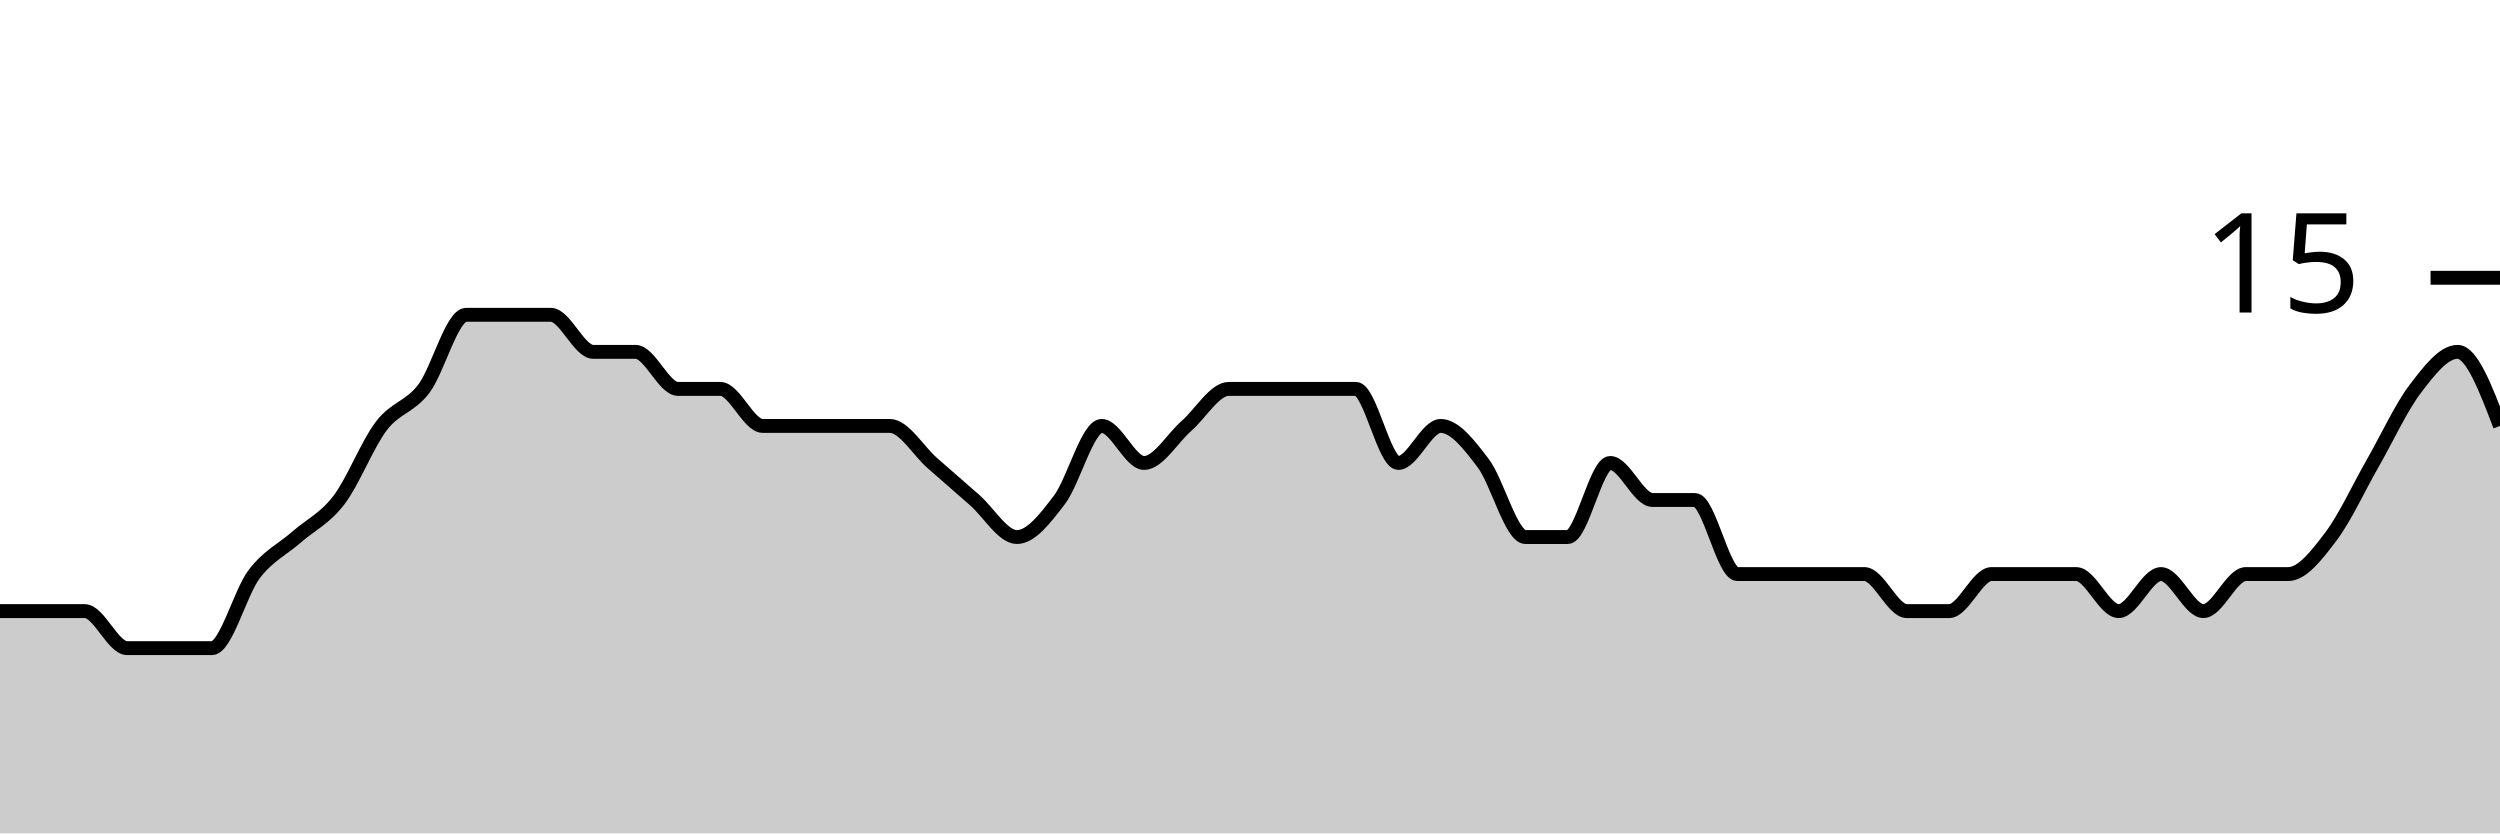
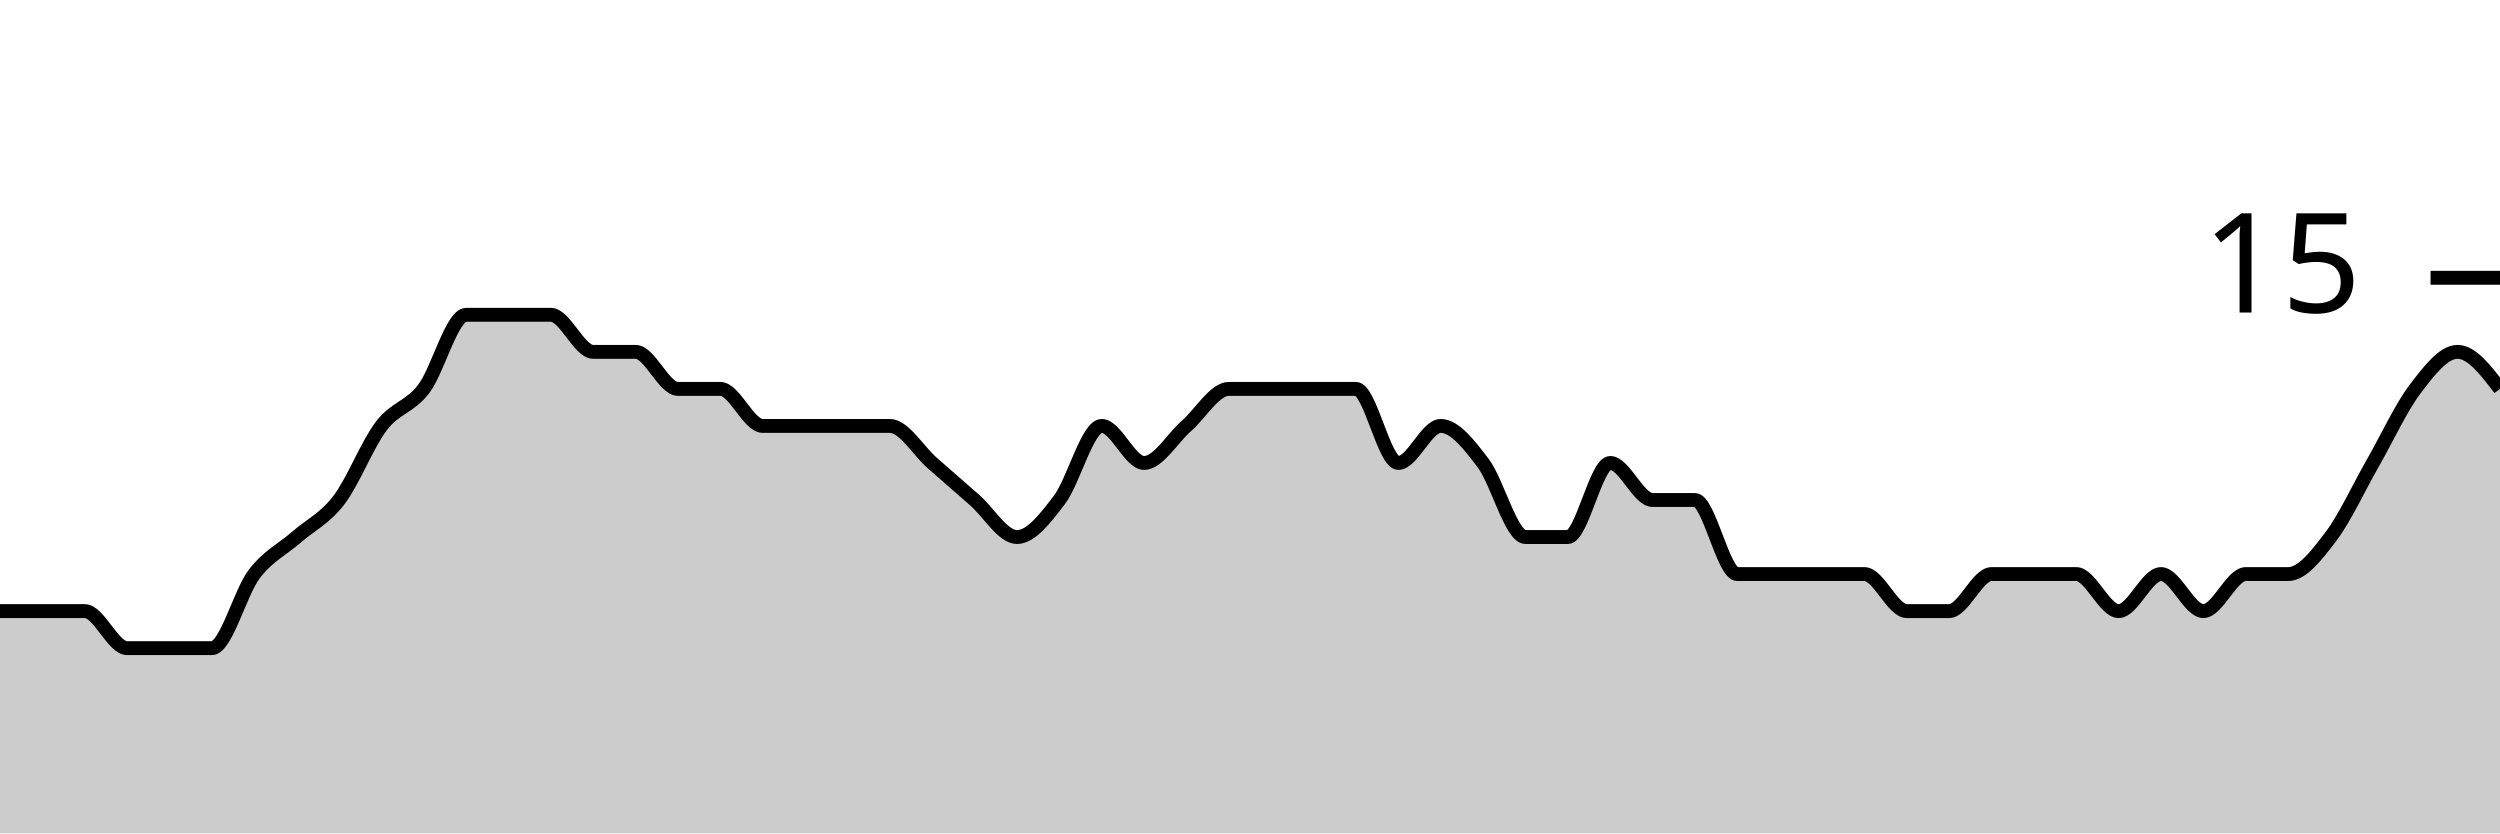
<svg xmlns="http://www.w3.org/2000/svg" viewBox="0 0 180 60">
  <g transform="translate(0,20)">
-     <path class="area" fill="rgba(0, 0, 0, 0.2)" d="M0,24C1.017,24,2.034,24,3.051,24C4.068,24,5.085,24,6.102,24C7.119,24,8.136,26.667,9.153,26.667C10.169,26.667,11.186,26.667,12.203,26.667C13.22,26.667,14.237,26.667,15.254,26.667C16.271,26.667,17.288,22.667,18.305,21.333C19.322,20,20.339,19.556,21.356,18.667C22.373,17.778,23.39,17.333,24.407,16C25.424,14.667,26.441,12,27.458,10.667C28.475,9.333,29.492,9.333,30.508,8C31.525,6.667,32.542,2.667,33.559,2.667C34.576,2.667,35.593,2.667,36.61,2.667C37.627,2.667,38.644,2.667,39.661,2.667C40.678,2.667,41.695,5.333,42.712,5.333C43.729,5.333,44.746,5.333,45.763,5.333C46.78,5.333,47.797,8,48.814,8C49.831,8,50.847,8,51.864,8C52.881,8,53.898,10.667,54.915,10.667C55.932,10.667,56.949,10.667,57.966,10.667C58.983,10.667,60,10.667,61.017,10.667C62.034,10.667,63.051,10.667,64.068,10.667C65.085,10.667,66.102,12.444,67.119,13.333C68.136,14.222,69.153,15.111,70.169,16C71.186,16.889,72.203,18.667,73.22,18.667C74.237,18.667,75.254,17.333,76.271,16C77.288,14.667,78.305,10.667,79.322,10.667C80.339,10.667,81.356,13.333,82.373,13.333C83.39,13.333,84.407,11.556,85.424,10.667C86.441,9.778,87.458,8,88.475,8C89.492,8,90.508,8,91.525,8C92.542,8,93.559,8,94.576,8C95.593,8,96.61,8,97.627,8C98.644,8,99.661,13.333,100.678,13.333C101.695,13.333,102.712,10.667,103.729,10.667C104.746,10.667,105.763,12,106.78,13.333C107.797,14.667,108.814,18.667,109.831,18.667C110.847,18.667,111.864,18.667,112.881,18.667C113.898,18.667,114.915,13.333,115.932,13.333C116.949,13.333,117.966,16,118.983,16C120,16,121.017,16,122.034,16C123.051,16,124.068,21.333,125.085,21.333C126.102,21.333,127.119,21.333,128.136,21.333C129.153,21.333,130.169,21.333,131.186,21.333C132.203,21.333,133.22,21.333,134.237,21.333C135.254,21.333,136.271,24,137.288,24C138.305,24,139.322,24,140.339,24C141.356,24,142.373,21.333,143.39,21.333C144.407,21.333,145.424,21.333,146.441,21.333C147.458,21.333,148.475,21.333,149.492,21.333C150.508,21.333,151.525,24,152.542,24C153.559,24,154.576,21.333,155.593,21.333C156.61,21.333,157.627,24,158.644,24C159.661,24,160.678,21.333,161.695,21.333C162.712,21.333,163.729,21.333,164.746,21.333C165.763,21.333,166.78,20,167.797,18.667C168.814,17.333,169.831,15.111,170.847,13.333C171.864,11.556,172.881,9.333,173.898,8C174.915,6.667,175.932,5.333,176.949,5.333C177.966,5.333,178.983,8,180,10.667L180,40C178.983,40,177.966,40,176.949,40C175.932,40,174.915,40,173.898,40C172.881,40,171.864,40,170.847,40C169.831,40,168.814,40,167.797,40C166.78,40,165.763,40,164.746,40C163.729,40,162.712,40,161.695,40C160.678,40,159.661,40,158.644,40C157.627,40,156.61,40,155.593,40C154.576,40,153.559,40,152.542,40C151.525,40,150.508,40,149.492,40C148.475,40,147.458,40,146.441,40C145.424,40,144.407,40,143.39,40C142.373,40,141.356,40,140.339,40C139.322,40,138.305,40,137.288,40C136.271,40,135.254,40,134.237,40C133.22,40,132.203,40,131.186,40C130.169,40,129.153,40,128.136,40C127.119,40,126.102,40,125.085,40C124.068,40,123.051,40,122.034,40C121.017,40,120,40,118.983,40C117.966,40,116.949,40,115.932,40C114.915,40,113.898,40,112.881,40C111.864,40,110.847,40,109.831,40C108.814,40,107.797,40,106.78,40C105.763,40,104.746,40,103.729,40C102.712,40,101.695,40,100.678,40C99.661,40,98.644,40,97.627,40C96.61,40,95.593,40,94.576,40C93.559,40,92.542,40,91.525,40C90.508,40,89.492,40,88.475,40C87.458,40,86.441,40,85.424,40C84.407,40,83.39,40,82.373,40C81.356,40,80.339,40,79.322,40C78.305,40,77.288,40,76.271,40C75.254,40,74.237,40,73.22,40C72.203,40,71.186,40,70.169,40C69.153,40,68.136,40,67.119,40C66.102,40,65.085,40,64.068,40C63.051,40,62.034,40,61.017,40C60,40,58.983,40,57.966,40C56.949,40,55.932,40,54.915,40C53.898,40,52.881,40,51.864,40C50.847,40,49.831,40,48.814,40C47.797,40,46.78,40,45.763,40C44.746,40,43.729,40,42.712,40C41.695,40,40.678,40,39.661,40C38.644,40,37.627,40,36.61,40C35.593,40,34.576,40,33.559,40C32.542,40,31.525,40,30.508,40C29.492,40,28.475,40,27.458,40C26.441,40,25.424,40,24.407,40C23.39,40,22.373,40,21.356,40C20.339,40,19.322,40,18.305,40C17.288,40,16.271,40,15.254,40C14.237,40,13.22,40,12.203,40C11.186,40,10.169,40,9.153,40C8.136,40,7.119,40,6.102,40C5.085,40,4.068,40,3.051,40C2.034,40,1.017,40,0,40Z" />
-     <path class="line" stroke="black" fill="none" d="M0,24C1.017,24,2.034,24,3.051,24C4.068,24,5.085,24,6.102,24C7.119,24,8.136,26.667,9.153,26.667C10.169,26.667,11.186,26.667,12.203,26.667C13.22,26.667,14.237,26.667,15.254,26.667C16.271,26.667,17.288,22.667,18.305,21.333C19.322,20,20.339,19.556,21.356,18.667C22.373,17.778,23.39,17.333,24.407,16C25.424,14.667,26.441,12,27.458,10.667C28.475,9.333,29.492,9.333,30.508,8C31.525,6.667,32.542,2.667,33.559,2.667C34.576,2.667,35.593,2.667,36.61,2.667C37.627,2.667,38.644,2.667,39.661,2.667C40.678,2.667,41.695,5.333,42.712,5.333C43.729,5.333,44.746,5.333,45.763,5.333C46.78,5.333,47.797,8,48.814,8C49.831,8,50.847,8,51.864,8C52.881,8,53.898,10.667,54.915,10.667C55.932,10.667,56.949,10.667,57.966,10.667C58.983,10.667,60,10.667,61.017,10.667C62.034,10.667,63.051,10.667,64.068,10.667C65.085,10.667,66.102,12.444,67.119,13.333C68.136,14.222,69.153,15.111,70.169,16C71.186,16.889,72.203,18.667,73.22,18.667C74.237,18.667,75.254,17.333,76.271,16C77.288,14.667,78.305,10.667,79.322,10.667C80.339,10.667,81.356,13.333,82.373,13.333C83.39,13.333,84.407,11.556,85.424,10.667C86.441,9.778,87.458,8,88.475,8C89.492,8,90.508,8,91.525,8C92.542,8,93.559,8,94.576,8C95.593,8,96.61,8,97.627,8C98.644,8,99.661,13.333,100.678,13.333C101.695,13.333,102.712,10.667,103.729,10.667C104.746,10.667,105.763,12,106.78,13.333C107.797,14.667,108.814,18.667,109.831,18.667C110.847,18.667,111.864,18.667,112.881,18.667C113.898,18.667,114.915,13.333,115.932,13.333C116.949,13.333,117.966,16,118.983,16C120,16,121.017,16,122.034,16C123.051,16,124.068,21.333,125.085,21.333C126.102,21.333,127.119,21.333,128.136,21.333C129.153,21.333,130.169,21.333,131.186,21.333C132.203,21.333,133.22,21.333,134.237,21.333C135.254,21.333,136.271,24,137.288,24C138.305,24,139.322,24,140.339,24C141.356,24,142.373,21.333,143.39,21.333C144.407,21.333,145.424,21.333,146.441,21.333C147.458,21.333,148.475,21.333,149.492,21.333C150.508,21.333,151.525,24,152.542,24C153.559,24,154.576,21.333,155.593,21.333C156.61,21.333,157.627,24,158.644,24C159.661,24,160.678,21.333,161.695,21.333C162.712,21.333,163.729,21.333,164.746,21.333C165.763,21.333,166.78,20,167.797,18.667C168.814,17.333,169.831,15.111,170.847,13.333C171.864,11.556,172.881,9.333,173.898,8C174.915,6.667,175.932,5.333,176.949,5.333C177.966,5.333,178.983,8,180,10.667" />
+     <path class="area" fill="rgba(0, 0, 0, 0.2)" d="M0,24C1.017,24,2.034,24,3.051,24C4.068,24,5.085,24,6.102,24C7.119,24,8.136,26.667,9.153,26.667C10.169,26.667,11.186,26.667,12.203,26.667C13.22,26.667,14.237,26.667,15.254,26.667C16.271,26.667,17.288,22.667,18.305,21.333C19.322,20,20.339,19.556,21.356,18.667C22.373,17.778,23.39,17.333,24.407,16C25.424,14.667,26.441,12,27.458,10.667C28.475,9.333,29.492,9.333,30.508,8C31.525,6.667,32.542,2.667,33.559,2.667C34.576,2.667,35.593,2.667,36.61,2.667C37.627,2.667,38.644,2.667,39.661,2.667C40.678,2.667,41.695,5.333,42.712,5.333C43.729,5.333,44.746,5.333,45.763,5.333C46.78,5.333,47.797,8,48.814,8C49.831,8,50.847,8,51.864,8C52.881,8,53.898,10.667,54.915,10.667C55.932,10.667,56.949,10.667,57.966,10.667C58.983,10.667,60,10.667,61.017,10.667C62.034,10.667,63.051,10.667,64.068,10.667C65.085,10.667,66.102,12.444,67.119,13.333C68.136,14.222,69.153,15.111,70.169,16C71.186,16.889,72.203,18.667,73.22,18.667C74.237,18.667,75.254,17.333,76.271,16C77.288,14.667,78.305,10.667,79.322,10.667C80.339,10.667,81.356,13.333,82.373,13.333C83.39,13.333,84.407,11.556,85.424,10.667C86.441,9.778,87.458,8,88.475,8C89.492,8,90.508,8,91.525,8C92.542,8,93.559,8,94.576,8C95.593,8,96.61,8,97.627,8C98.644,8,99.661,13.333,100.678,13.333C101.695,13.333,102.712,10.667,103.729,10.667C104.746,10.667,105.763,12,106.78,13.333C107.797,14.667,108.814,18.667,109.831,18.667C110.847,18.667,111.864,18.667,112.881,18.667C113.898,18.667,114.915,13.333,115.932,13.333C116.949,13.333,117.966,16,118.983,16C120,16,121.017,16,122.034,16C123.051,16,124.068,21.333,125.085,21.333C126.102,21.333,127.119,21.333,128.136,21.333C129.153,21.333,130.169,21.333,131.186,21.333C132.203,21.333,133.22,21.333,134.237,21.333C135.254,21.333,136.271,24,137.288,24C138.305,24,139.322,24,140.339,24C141.356,24,142.373,21.333,143.39,21.333C144.407,21.333,145.424,21.333,146.441,21.333C147.458,21.333,148.475,21.333,149.492,21.333C150.508,21.333,151.525,24,152.542,24C153.559,24,154.576,21.333,155.593,21.333C156.61,21.333,157.627,24,158.644,24C159.661,24,160.678,21.333,161.695,21.333C162.712,21.333,163.729,21.333,164.746,21.333C165.763,21.333,166.78,20,167.797,18.667C168.814,17.333,169.831,15.111,170.847,13.333C171.864,11.556,172.881,9.333,173.898,8C174.915,6.667,175.932,5.333,176.949,5.333C177.966,5.333,178.983,6.667,180,8L180,40C178.983,40,177.966,40,176.949,40C175.932,40,174.915,40,173.898,40C172.881,40,171.864,40,170.847,40C169.831,40,168.814,40,167.797,40C166.78,40,165.763,40,164.746,40C163.729,40,162.712,40,161.695,40C160.678,40,159.661,40,158.644,40C157.627,40,156.61,40,155.593,40C154.576,40,153.559,40,152.542,40C151.525,40,150.508,40,149.492,40C148.475,40,147.458,40,146.441,40C145.424,40,144.407,40,143.39,40C142.373,40,141.356,40,140.339,40C139.322,40,138.305,40,137.288,40C136.271,40,135.254,40,134.237,40C133.22,40,132.203,40,131.186,40C130.169,40,129.153,40,128.136,40C127.119,40,126.102,40,125.085,40C124.068,40,123.051,40,122.034,40C121.017,40,120,40,118.983,40C117.966,40,116.949,40,115.932,40C114.915,40,113.898,40,112.881,40C111.864,40,110.847,40,109.831,40C108.814,40,107.797,40,106.78,40C105.763,40,104.746,40,103.729,40C102.712,40,101.695,40,100.678,40C99.661,40,98.644,40,97.627,40C96.61,40,95.593,40,94.576,40C93.559,40,92.542,40,91.525,40C90.508,40,89.492,40,88.475,40C87.458,40,86.441,40,85.424,40C84.407,40,83.39,40,82.373,40C81.356,40,80.339,40,79.322,40C78.305,40,77.288,40,76.271,40C75.254,40,74.237,40,73.22,40C72.203,40,71.186,40,70.169,40C69.153,40,68.136,40,67.119,40C66.102,40,65.085,40,64.068,40C63.051,40,62.034,40,61.017,40C60,40,58.983,40,57.966,40C56.949,40,55.932,40,54.915,40C53.898,40,52.881,40,51.864,40C50.847,40,49.831,40,48.814,40C47.797,40,46.78,40,45.763,40C44.746,40,43.729,40,42.712,40C41.695,40,40.678,40,39.661,40C38.644,40,37.627,40,36.61,40C35.593,40,34.576,40,33.559,40C32.542,40,31.525,40,30.508,40C29.492,40,28.475,40,27.458,40C26.441,40,25.424,40,24.407,40C23.39,40,22.373,40,21.356,40C20.339,40,19.322,40,18.305,40C17.288,40,16.271,40,15.254,40C14.237,40,13.22,40,12.203,40C11.186,40,10.169,40,9.153,40C8.136,40,7.119,40,6.102,40C5.085,40,4.068,40,3.051,40C2.034,40,1.017,40,0,40Z" />
+     <path class="line" stroke="black" fill="none" d="M0,24C1.017,24,2.034,24,3.051,24C4.068,24,5.085,24,6.102,24C7.119,24,8.136,26.667,9.153,26.667C10.169,26.667,11.186,26.667,12.203,26.667C13.22,26.667,14.237,26.667,15.254,26.667C16.271,26.667,17.288,22.667,18.305,21.333C19.322,20,20.339,19.556,21.356,18.667C22.373,17.778,23.39,17.333,24.407,16C25.424,14.667,26.441,12,27.458,10.667C28.475,9.333,29.492,9.333,30.508,8C31.525,6.667,32.542,2.667,33.559,2.667C34.576,2.667,35.593,2.667,36.61,2.667C37.627,2.667,38.644,2.667,39.661,2.667C40.678,2.667,41.695,5.333,42.712,5.333C43.729,5.333,44.746,5.333,45.763,5.333C46.78,5.333,47.797,8,48.814,8C49.831,8,50.847,8,51.864,8C52.881,8,53.898,10.667,54.915,10.667C55.932,10.667,56.949,10.667,57.966,10.667C58.983,10.667,60,10.667,61.017,10.667C62.034,10.667,63.051,10.667,64.068,10.667C65.085,10.667,66.102,12.444,67.119,13.333C68.136,14.222,69.153,15.111,70.169,16C71.186,16.889,72.203,18.667,73.22,18.667C74.237,18.667,75.254,17.333,76.271,16C77.288,14.667,78.305,10.667,79.322,10.667C80.339,10.667,81.356,13.333,82.373,13.333C83.39,13.333,84.407,11.556,85.424,10.667C86.441,9.778,87.458,8,88.475,8C89.492,8,90.508,8,91.525,8C92.542,8,93.559,8,94.576,8C95.593,8,96.61,8,97.627,8C98.644,8,99.661,13.333,100.678,13.333C101.695,13.333,102.712,10.667,103.729,10.667C104.746,10.667,105.763,12,106.78,13.333C107.797,14.667,108.814,18.667,109.831,18.667C110.847,18.667,111.864,18.667,112.881,18.667C113.898,18.667,114.915,13.333,115.932,13.333C116.949,13.333,117.966,16,118.983,16C120,16,121.017,16,122.034,16C123.051,16,124.068,21.333,125.085,21.333C126.102,21.333,127.119,21.333,128.136,21.333C129.153,21.333,130.169,21.333,131.186,21.333C132.203,21.333,133.22,21.333,134.237,21.333C135.254,21.333,136.271,24,137.288,24C138.305,24,139.322,24,140.339,24C141.356,24,142.373,21.333,143.39,21.333C144.407,21.333,145.424,21.333,146.441,21.333C147.458,21.333,148.475,21.333,149.492,21.333C150.508,21.333,151.525,24,152.542,24C153.559,24,154.576,21.333,155.593,21.333C156.61,21.333,157.627,24,158.644,24C159.661,24,160.678,21.333,161.695,21.333C162.712,21.333,163.729,21.333,164.746,21.333C165.763,21.333,166.78,20,167.797,18.667C168.814,17.333,169.831,15.111,170.847,13.333C171.864,11.556,172.881,9.333,173.898,8C174.915,6.667,175.932,5.333,176.949,5.333C177.966,5.333,178.983,6.667,180,8" />
    <path class="axis-ceiling" stroke-width="1" stroke="black" fill="none" d="M175,0L180,0" />
    <text class="axis-ceiling-label" font-family="sans-serif" text-anchor="end" font-size="10px" x="170" y="2.5">15</text>
  </g>
</svg>
